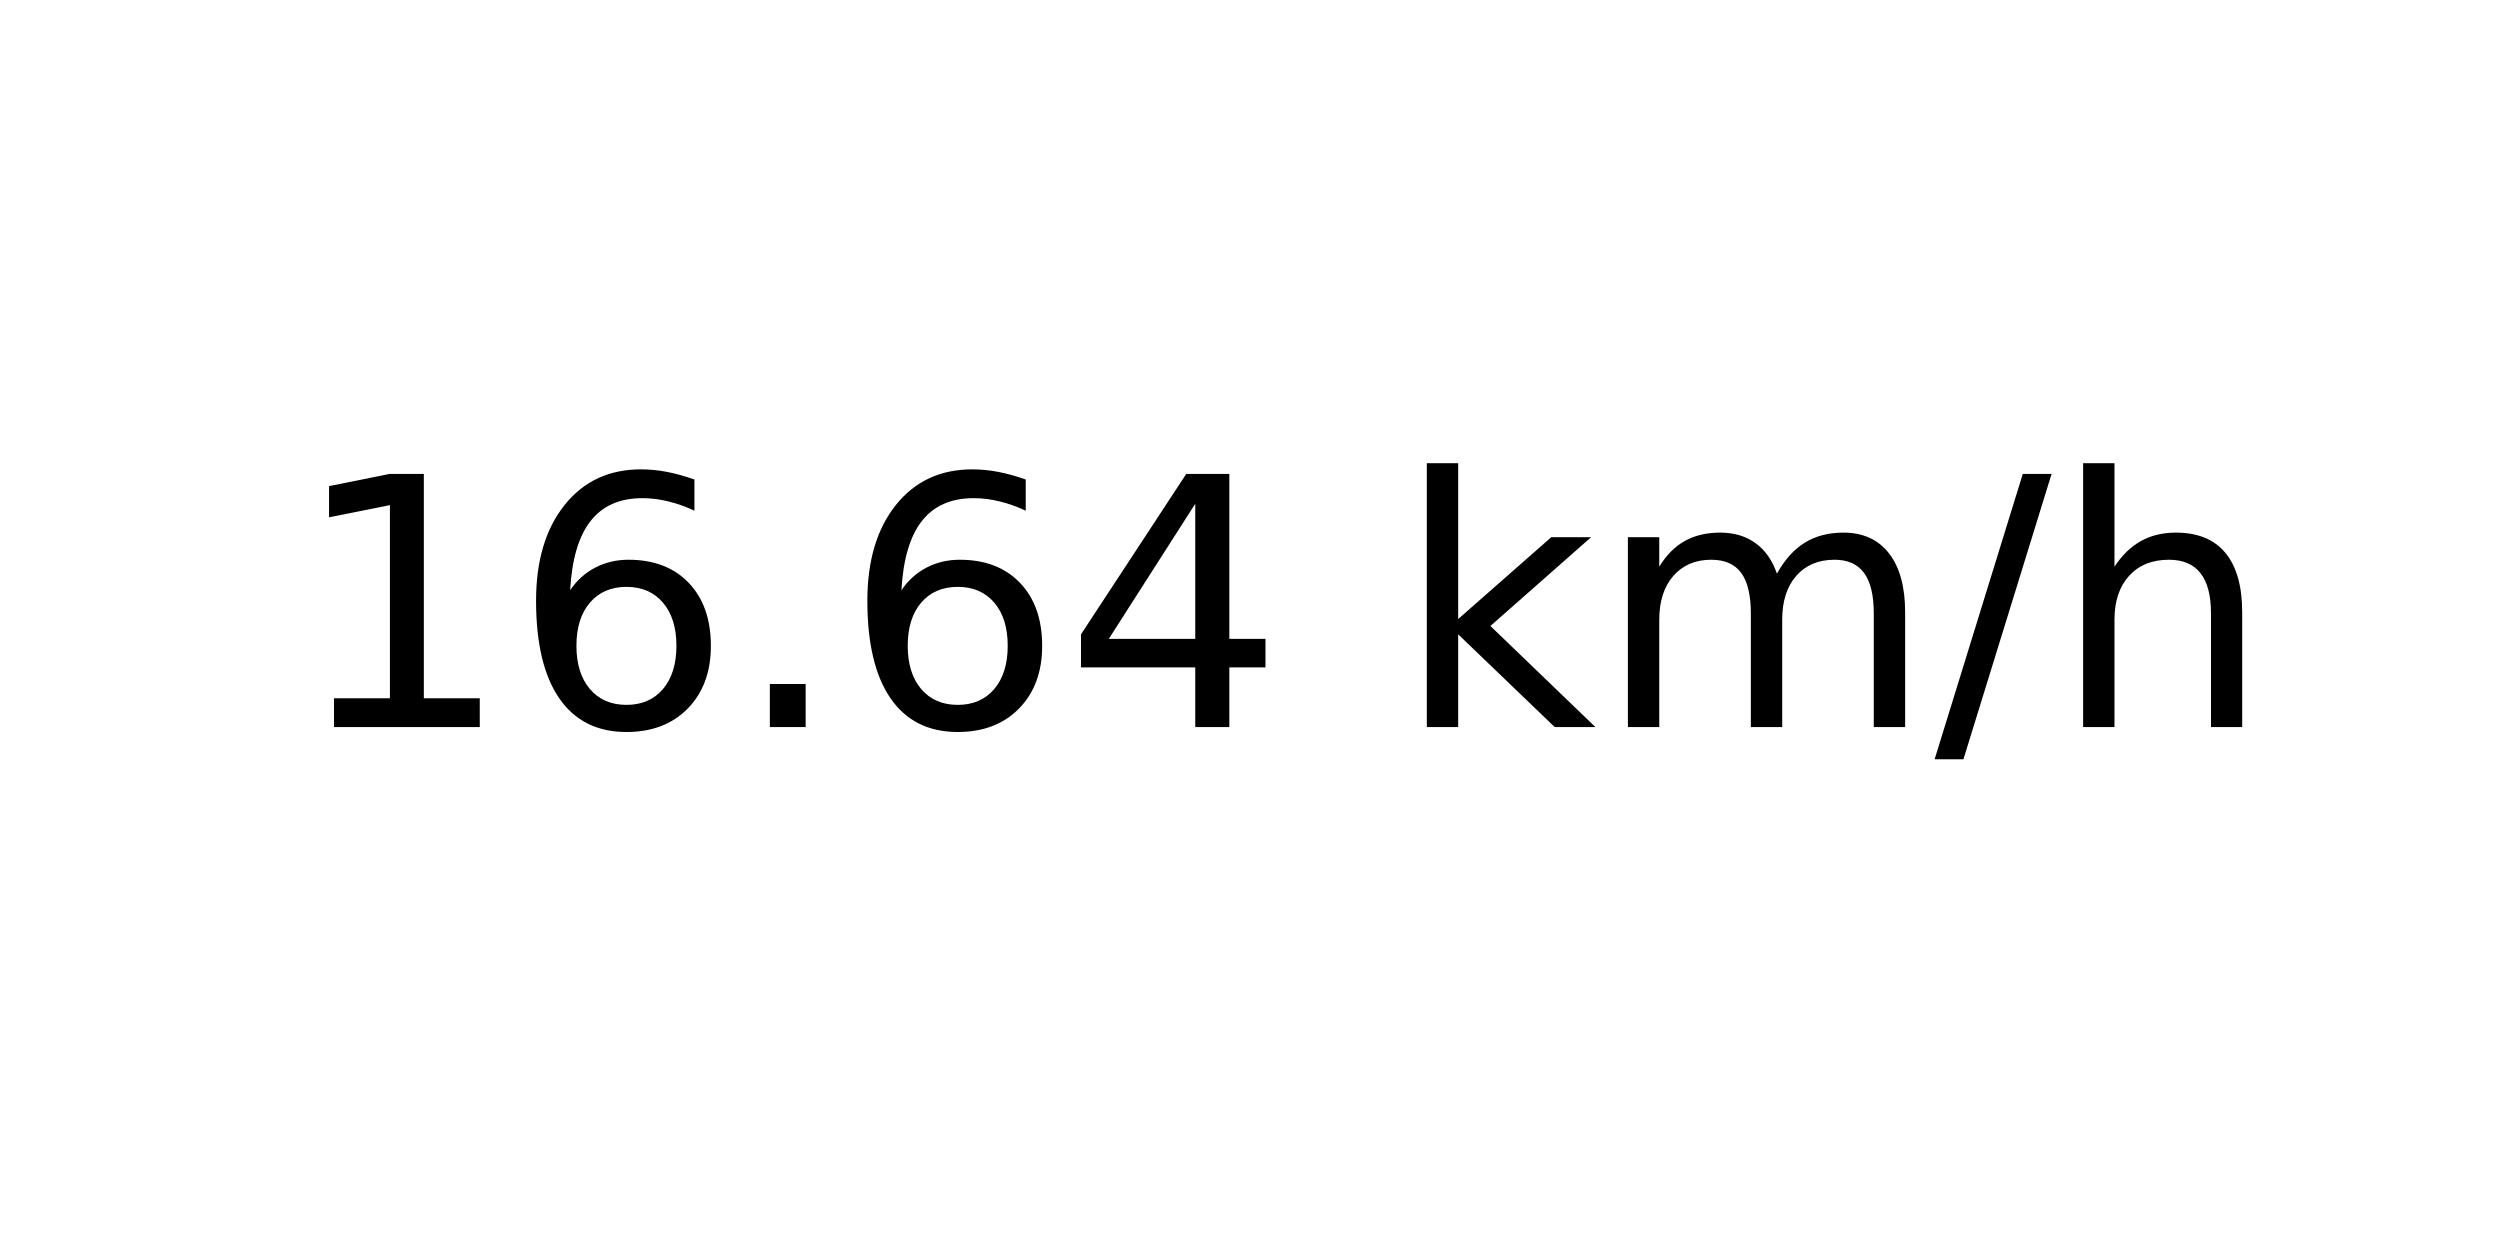
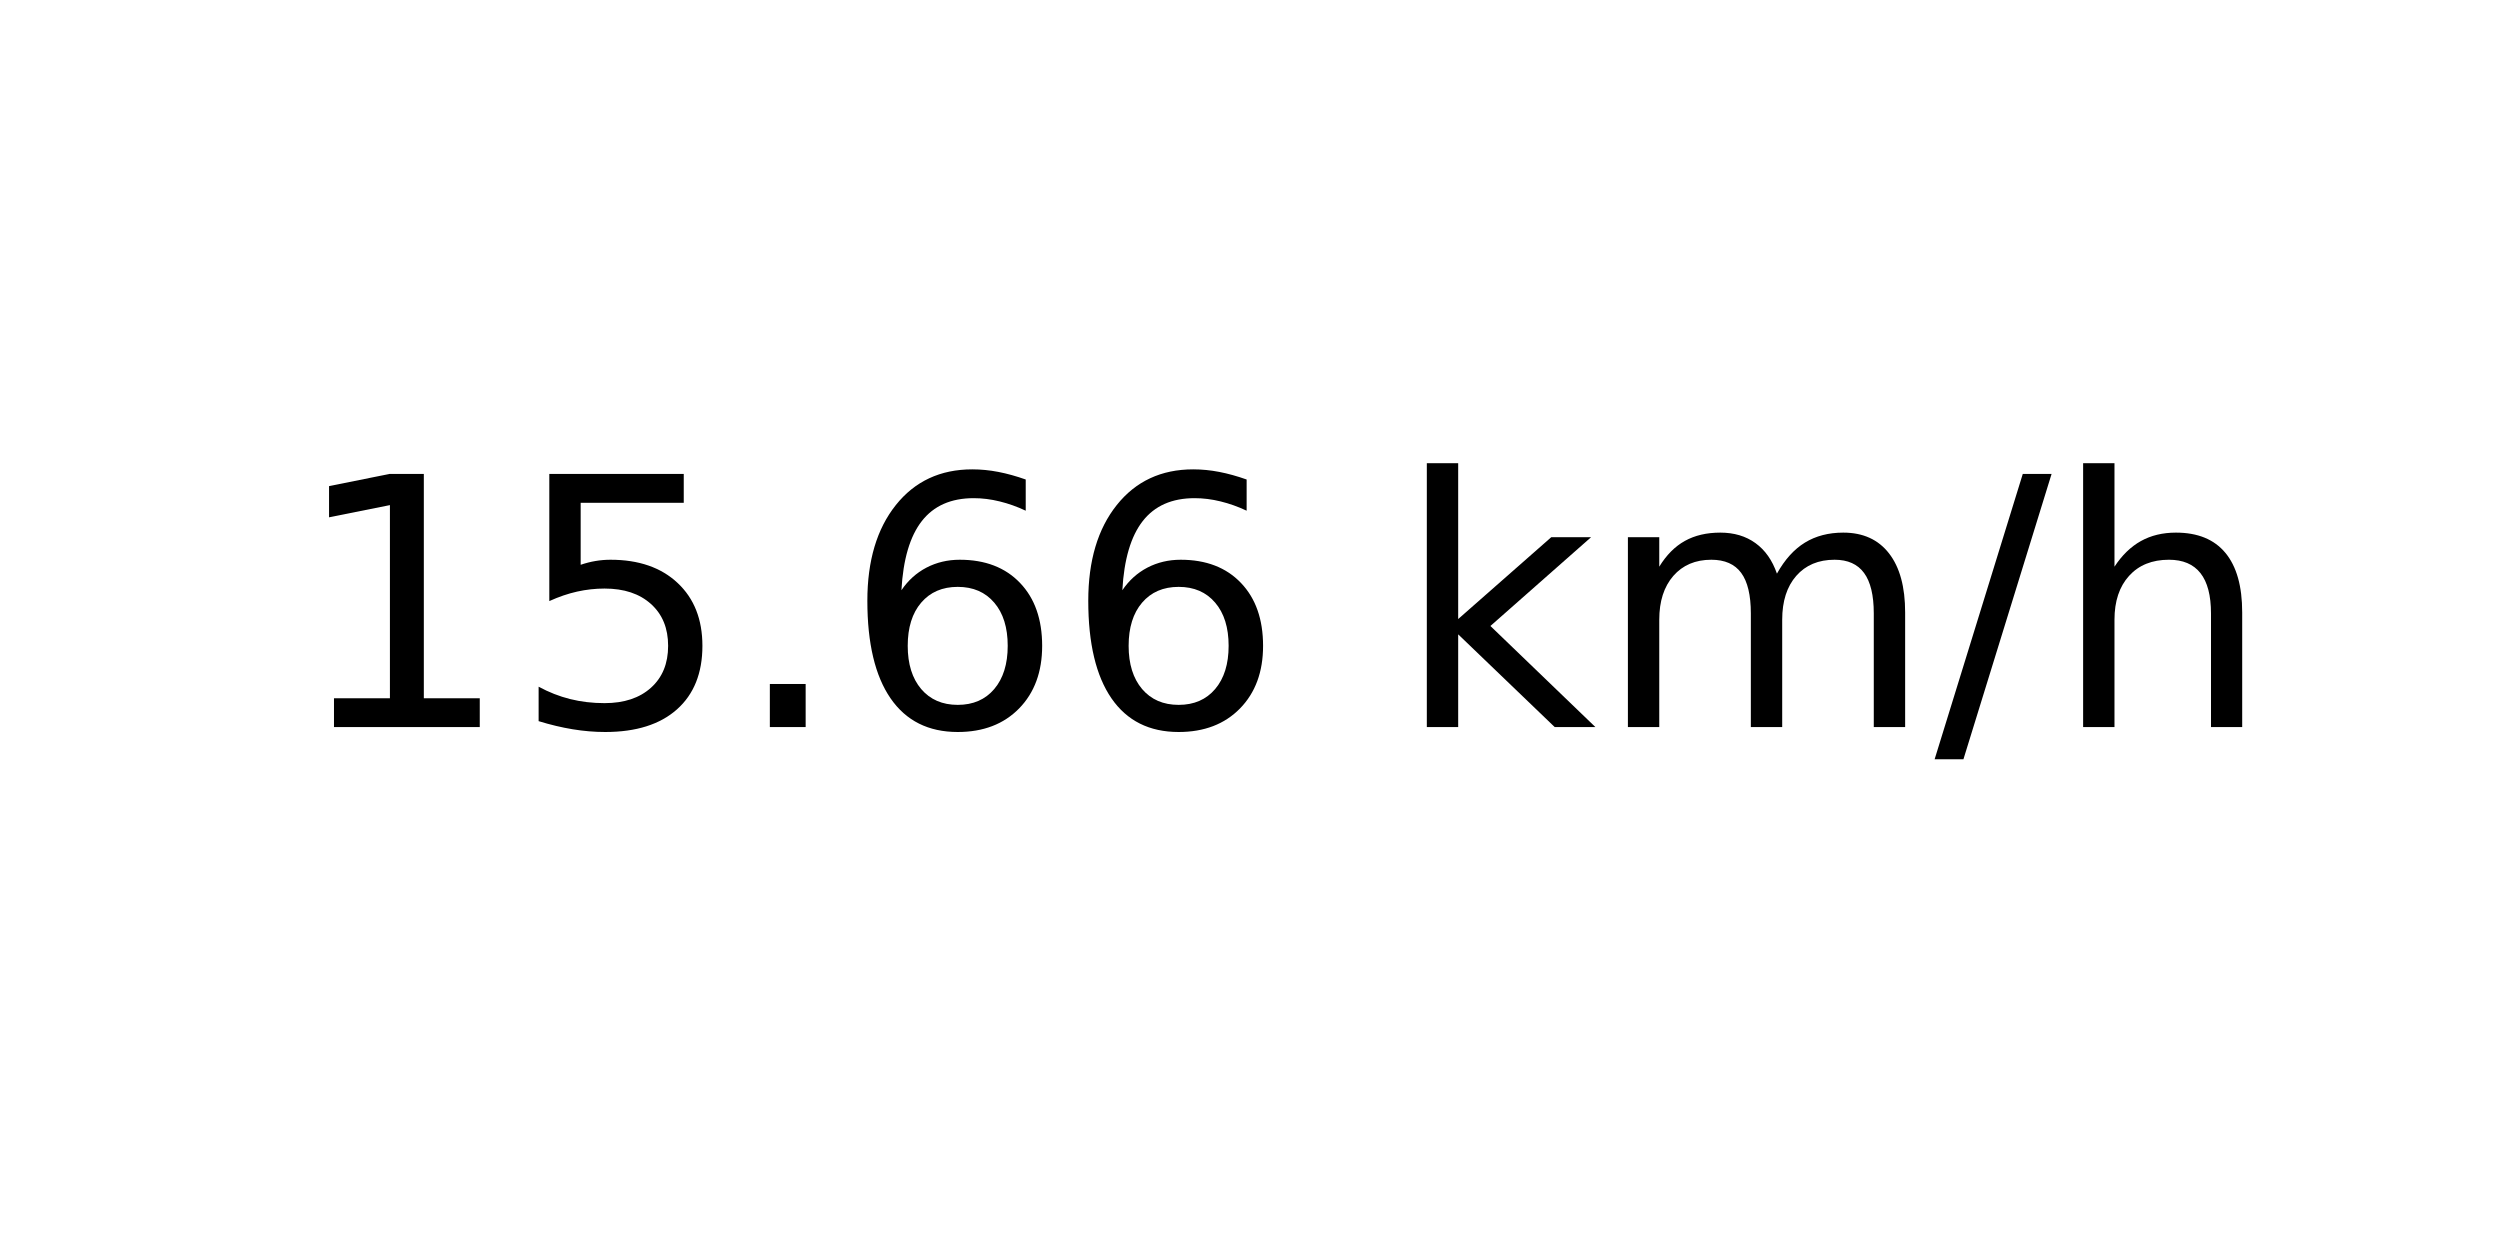
<svg xmlns="http://www.w3.org/2000/svg" xmlns:xlink="http://www.w3.org/1999/xlink" width="72pt" height="36pt" viewBox="0 0 72 36" version="1.1">
  <defs>
    <style type="text/css">*{stroke-linejoin: round; stroke-linecap: butt}</style>
  </defs>
  <g id="figure_1">
    <g id="axes_1">
      <g id="text_1">
        <g transform="translate(8.378125 20.93937) scale(0.1 -0.1)">
          <defs>
            <path id="DejaVuSans-31" d="M 794 531  L 1825 531  L 1825 4091  L 703 3866  L 703 4441  L 1819 4666  L 2450 4666  L 2450 531  L 3481 531  L 3481 0  L 794 0  L 794 531  z " transform="scale(0.015625)" />
+             <path id="DejaVuSans-35" d="M 691 4666  L 3169 4666  L 3169 4134  L 1269 4134  L 1269 2991  Q 1406 3038 1543 3061  Q 1681 3084 1819 3084  Q 2600 3084 3056 2656  Q 3513 2228 3513 1497  Q 3513 744 3044 326  Q 2575 -91 1722 -91  Q 1428 -91 1123 -41  Q 819 9 494 109  L 494 744  Q 775 591 1075 516  Q 1375 441 1709 441  Q 2250 441 2565 725  Q 2881 1009 2881 1497  Q 2881 1984 2565 2268  Q 2250 2553 1709 2553  Q 1456 2553 1204 2497  Q 953 2441 691 2322  L 691 4666  z " transform="scale(0.015625)" />
+             <path id="DejaVuSans-2e" d="M 684 794  L 1344 794  L 1344 0  L 684 0  L 684 794  z " transform="scale(0.015625)" />
            <path id="DejaVuSans-36" d="M 2113 2584  Q 1688 2584 1439 2293  Q 1191 2003 1191 1497  Q 1191 994 1439 701  Q 1688 409 2113 409  Q 2538 409 2786 701  Q 3034 994 3034 1497  Q 3034 2003 2786 2293  Q 2538 2584 2113 2584  z M 3366 4563  L 3366 3988  Q 3128 4100 2886 4159  Q 2644 4219 2406 4219  Q 1781 4219 1451 3797  Q 1122 3375 1075 2522  Q 1259 2794 1537 2939  Q 1816 3084 2150 3084  Q 2853 3084 3261 2657  Q 3669 2231 3669 1497  Q 3669 778 3244 343  Q 2819 -91 2113 -91  Q 1303 -91 875 529  Q 447 1150 447 2328  Q 447 3434 972 4092  Q 1497 4750 2381 4750  Q 2619 4750 2861 4703  Q 3103 4656 3366 4563  z " transform="scale(0.015625)" />
-             <path id="DejaVuSans-2e" d="M 684 794  L 1344 794  L 1344 0  L 684 0  L 684 794  z " transform="scale(0.015625)" />
-             <path id="DejaVuSans-34" d="M 2419 4116  L 825 1625  L 2419 1625  L 2419 4116  z M 2253 4666  L 3047 4666  L 3047 1625  L 3713 1625  L 3713 1100  L 3047 1100  L 3047 0  L 2419 0  L 2419 1100  L 313 1100  L 313 1709  L 2253 4666  z " transform="scale(0.015625)" />
            <path id="DejaVuSans-20" transform="scale(0.015625)" />
            <path id="DejaVuSans-6b" d="M 581 4863  L 1159 4863  L 1159 1991  L 2875 3500  L 3609 3500  L 1753 1863  L 3688 0  L 2938 0  L 1159 1709  L 1159 0  L 581 0  L 581 4863  z " transform="scale(0.015625)" />
            <path id="DejaVuSans-6d" d="M 3328 2828  Q 3544 3216 3844 3400  Q 4144 3584 4550 3584  Q 5097 3584 5394 3201  Q 5691 2819 5691 2113  L 5691 0  L 5113 0  L 5113 2094  Q 5113 2597 4934 2840  Q 4756 3084 4391 3084  Q 3944 3084 3684 2787  Q 3425 2491 3425 1978  L 3425 0  L 2847 0  L 2847 2094  Q 2847 2600 2669 2842  Q 2491 3084 2119 3084  Q 1678 3084 1418 2786  Q 1159 2488 1159 1978  L 1159 0  L 581 0  L 581 3500  L 1159 3500  L 1159 2956  Q 1356 3278 1631 3431  Q 1906 3584 2284 3584  Q 2666 3584 2933 3390  Q 3200 3197 3328 2828  z " transform="scale(0.015625)" />
            <path id="DejaVuSans-2f" d="M 1625 4666  L 2156 4666  L 531 -594  L 0 -594  L 1625 4666  z " transform="scale(0.015625)" />
            <path id="DejaVuSans-68" d="M 3513 2113  L 3513 0  L 2938 0  L 2938 2094  Q 2938 2591 2744 2837  Q 2550 3084 2163 3084  Q 1697 3084 1428 2787  Q 1159 2491 1159 1978  L 1159 0  L 581 0  L 581 4863  L 1159 4863  L 1159 2956  Q 1366 3272 1645 3428  Q 1925 3584 2291 3584  Q 2894 3584 3203 3211  Q 3513 2838 3513 2113  z " transform="scale(0.015625)" />
          </defs>
          <use xlink:href="#DejaVuSans-31" />
-           <use xlink:href="#DejaVuSans-36" x="63.623" />
+           <use xlink:href="#DejaVuSans-35" x="63.623" />
          <use xlink:href="#DejaVuSans-2e" x="127.246" />
          <use xlink:href="#DejaVuSans-36" x="159.033" />
-           <use xlink:href="#DejaVuSans-34" x="222.656" />
+           <use xlink:href="#DejaVuSans-36" x="222.656" />
          <use xlink:href="#DejaVuSans-20" x="286.279" />
          <use xlink:href="#DejaVuSans-6b" x="318.066" />
          <use xlink:href="#DejaVuSans-6d" x="375.977" />
          <use xlink:href="#DejaVuSans-2f" x="473.389" />
          <use xlink:href="#DejaVuSans-68" x="507.08" />
        </g>
      </g>
    </g>
  </g>
</svg>
